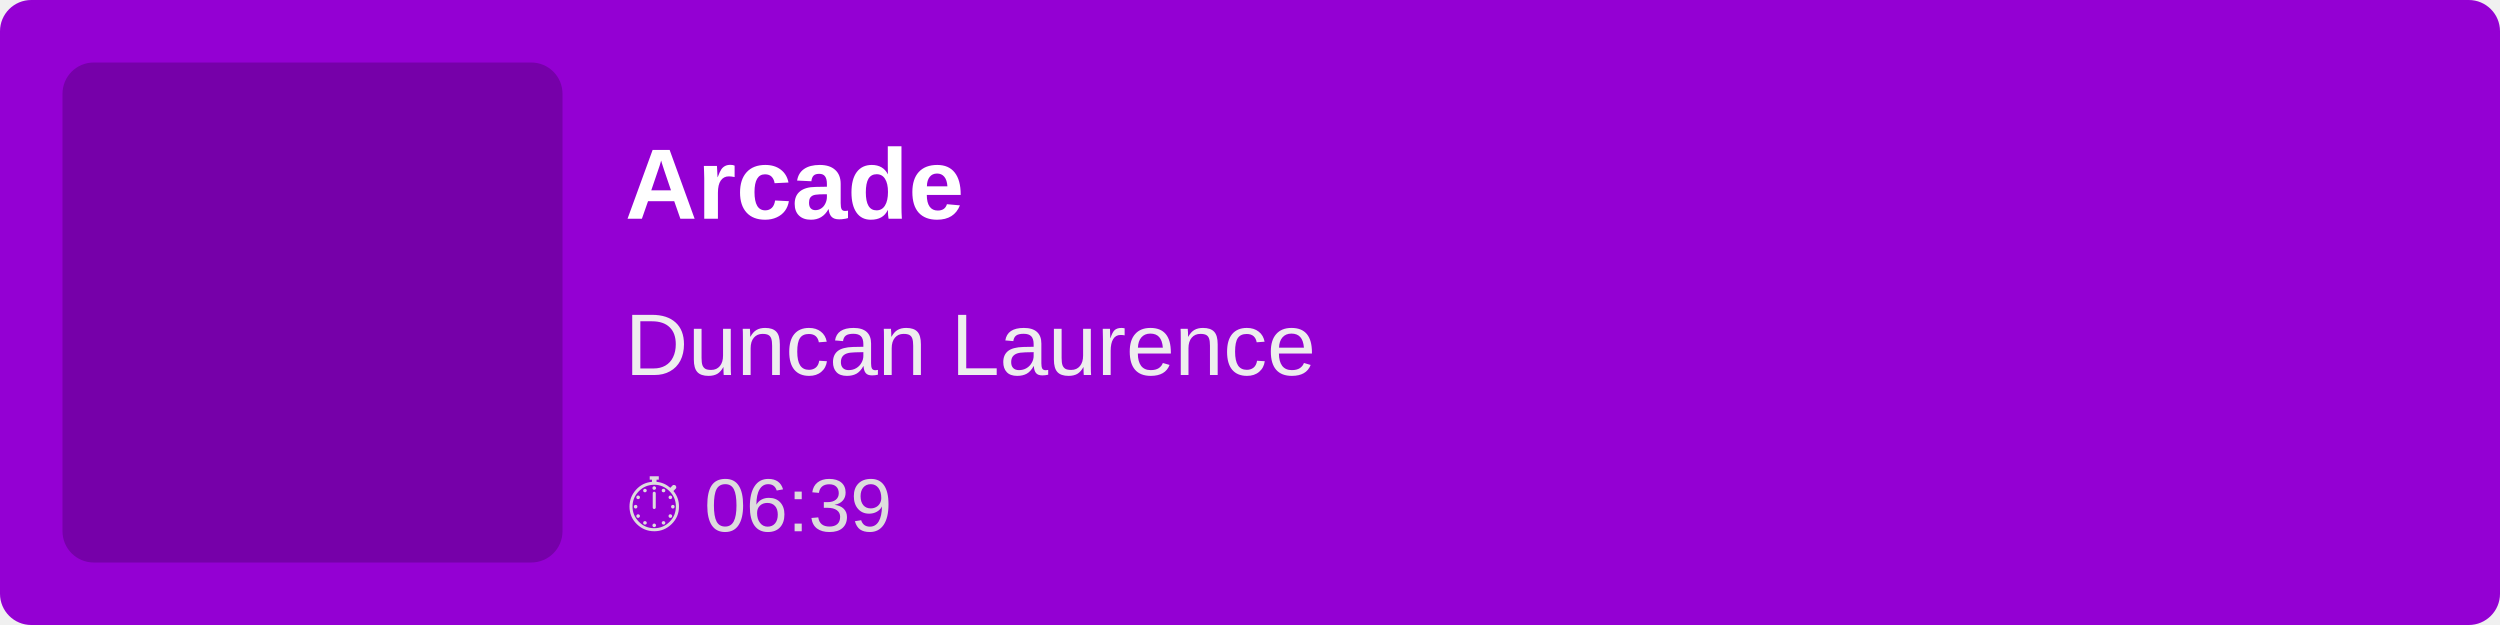
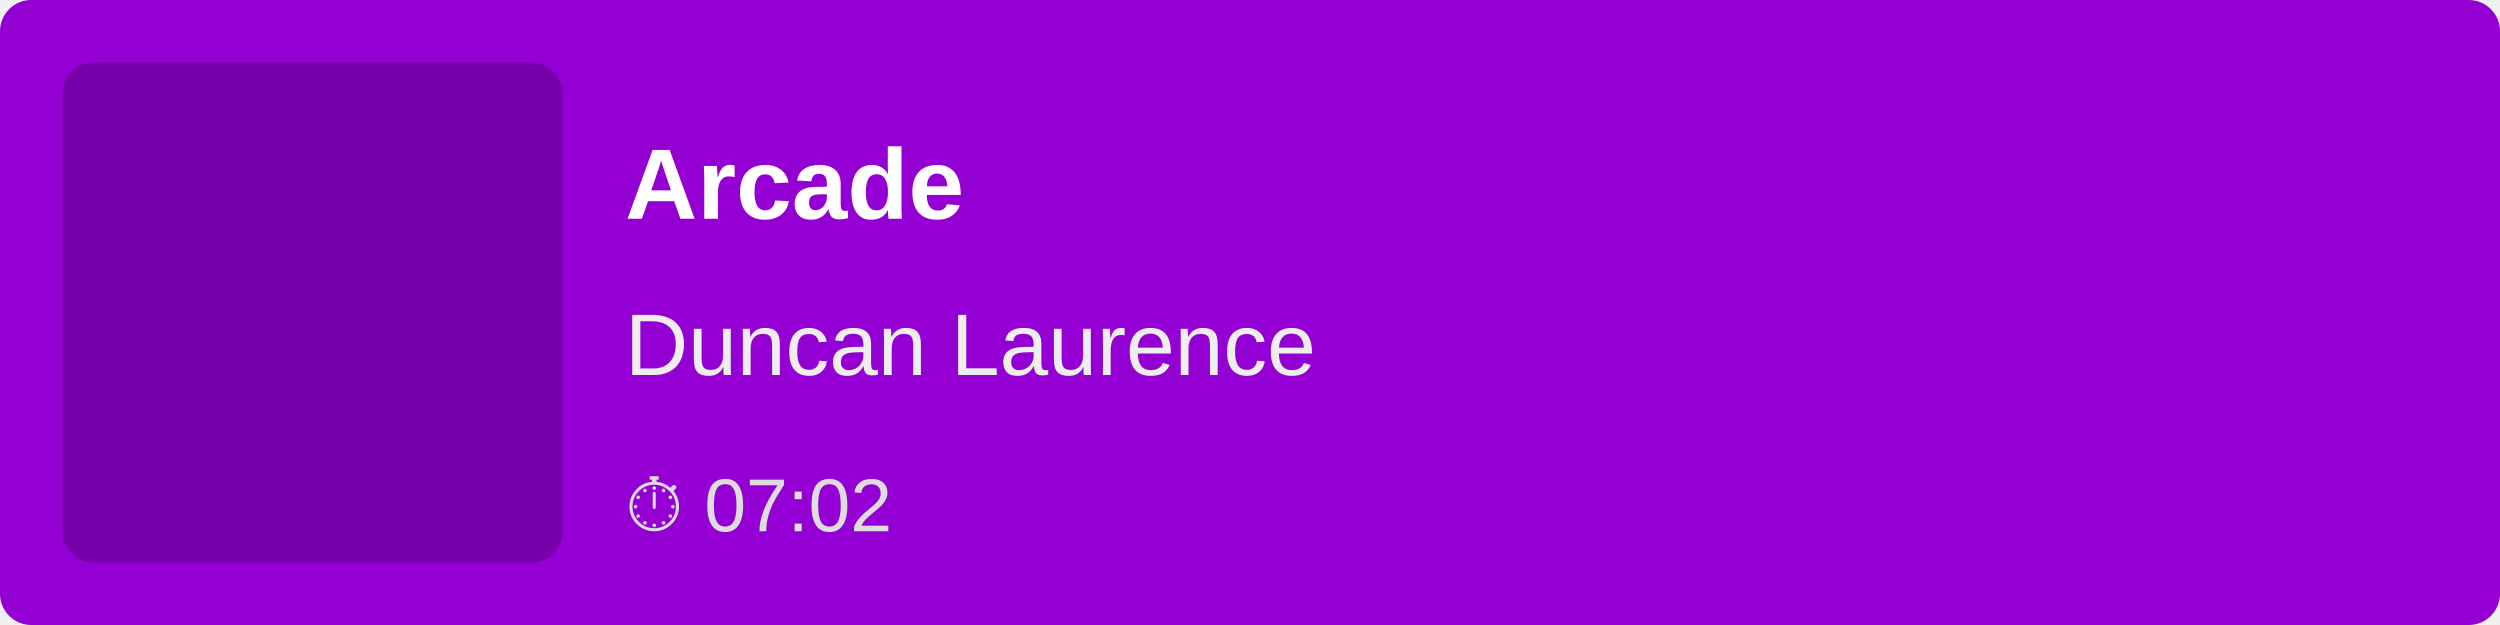
<svg xmlns="http://www.w3.org/2000/svg" width="400" height="100">
  <rect width="100%" height="100%" fill="#9400D3" rx="5" />
  <rect x="10" y="10" width="80" height="80" fill="rgba(0,0,0,0.2)" rx="5" />
  <text x="100" y="35" font-family="Arial, sans-serif" font-size="16" fill="white" font-weight="bold">
        Arcade
    </text>
  <text x="100" y="60" font-family="Arial, sans-serif" font-size="14" fill="#EEE">
        Duncan Laurence
    </text>
  <text x="100" y="85" font-family="Arial, sans-serif" font-size="12" fill="#DDD">
-         ⏱ 06:39
+         ⏱ 07:02
    </text>
</svg>
